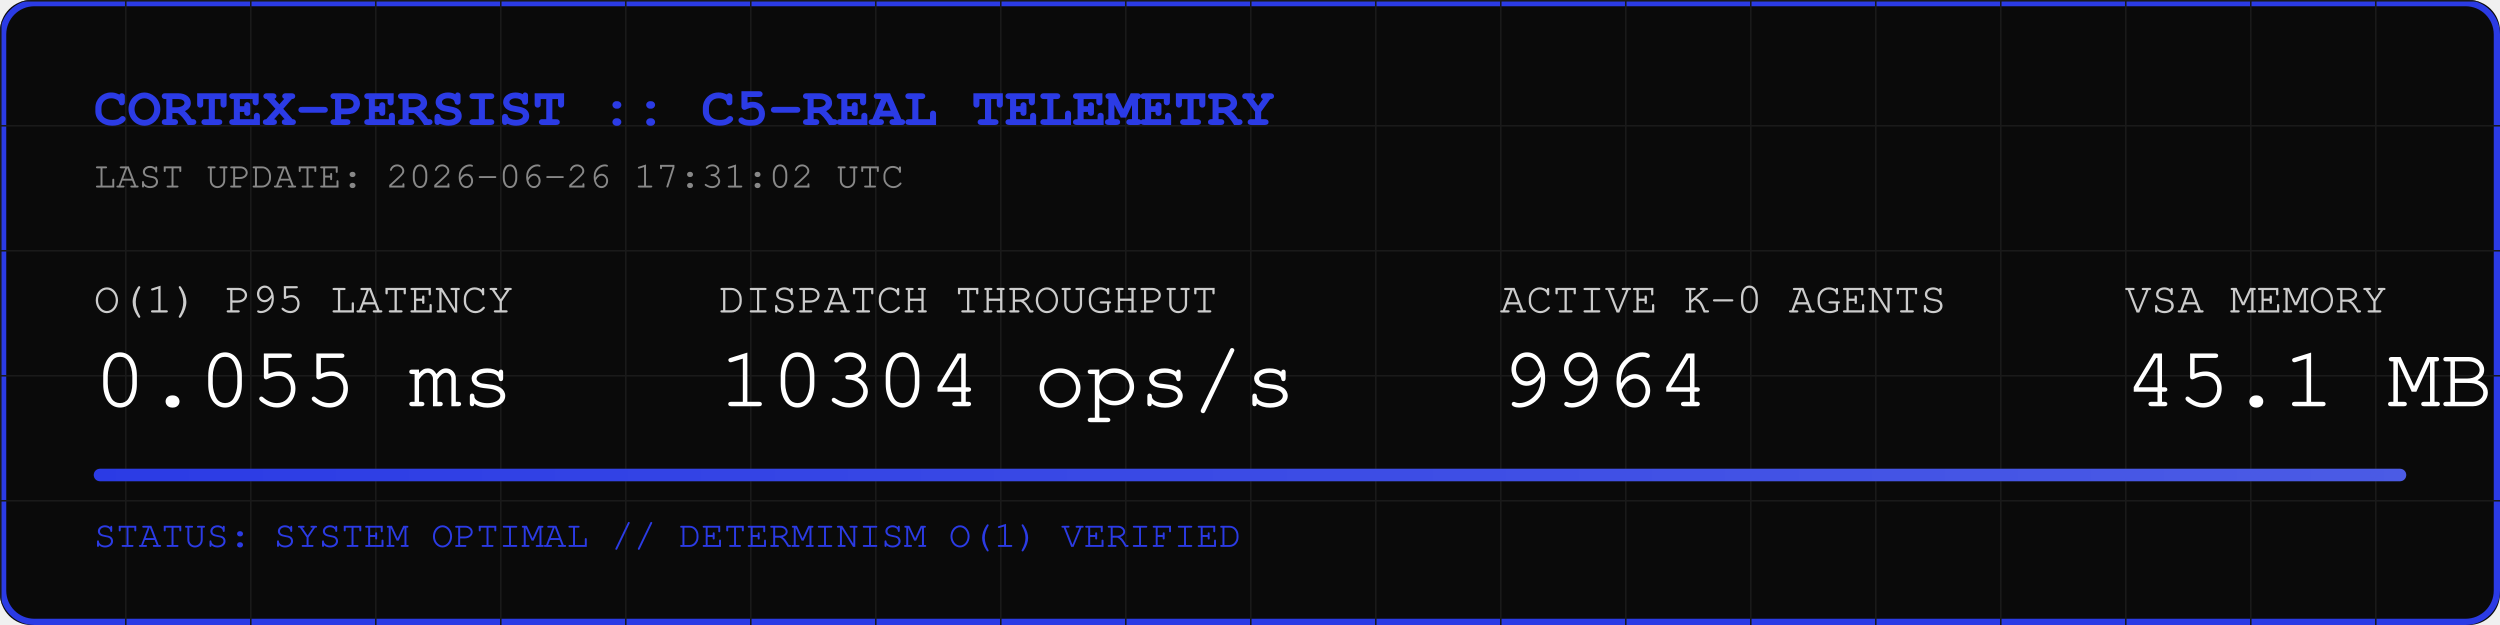
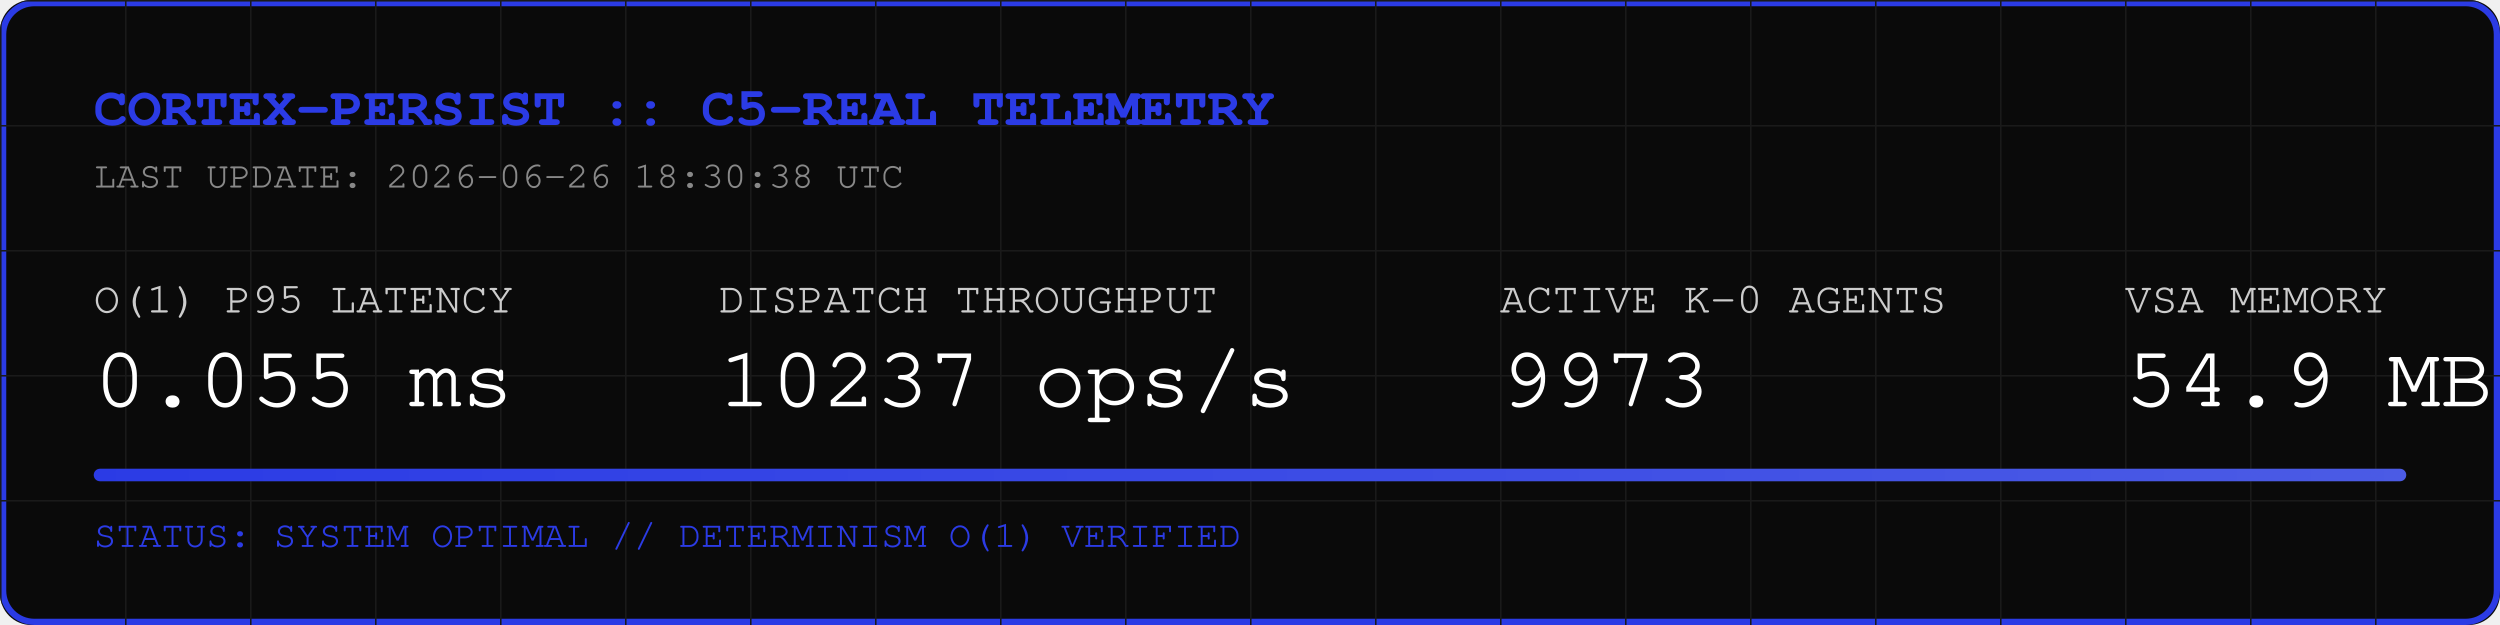
<svg xmlns="http://www.w3.org/2000/svg" width="800" height="200" viewBox="0 0 800 200">
  <rect width="800" height="200" fill="#0A0A0A" rx="10" />
  <rect width="798" height="198" x="1" y="1" fill="none" stroke="#2B3BE5" stroke-width="2" rx="10" />
  <defs>
    <pattern id="grid" width="40" height="40" patternUnits="userSpaceOnUse">
      <path d="M 40 0 L 0 0 0 40" fill="none" stroke="#1A1A1A" stroke-width="1" />
    </pattern>
    <linearGradient id="neon" x1="0%" y1="0%" x2="100%" y2="0%">
      <stop offset="0%" stop-color="#2B3BE5" />
      <stop offset="100%" stop-color="#4B5BE5" />
    </linearGradient>
  </defs>
  <rect width="800" height="200" fill="url(#grid)" rx="10" />
  <text x="30" y="40" font-family="Courier, monospace" font-size="18" fill="#2B3BE5" font-weight="bold">CORTEX-PERSIST :: C5-REAL TELEMETRY</text>
-   <text x="30" y="60" font-family="Courier, monospace" font-size="12" fill="#888888">LAST UPDATE: 2026-06-26 17:31:02 UTC</text>
+   <text x="30" y="60" font-family="Courier, monospace" font-size="12" fill="#888888">LAST UPDATE: 2026-06-26 18:30:38 UTC</text>
  <g transform="translate(30, 100)">
    <text x="0" y="0" font-family="Courier, monospace" font-size="14" fill="#CCCCCC">O(1) P95 LATENCY</text>
    <text x="0" y="30" font-family="Courier, monospace" font-size="28" fill="#FFFFFF">0.055 ms</text>
    <text x="200" y="0" font-family="Courier, monospace" font-size="14" fill="#CCCCCC">DISPATCH THROUGHPUT</text>
-     <text x="200" y="30" font-family="Courier, monospace" font-size="28" fill="#FFFFFF">10304 ops/s</text>
+     <text x="200" y="30" font-family="Courier, monospace" font-size="28" fill="#FFFFFF">10237 ops/s</text>
    <text x="450" y="0" font-family="Courier, monospace" font-size="14" fill="#CCCCCC">ACTIVE K-0 AGENTS</text>
-     <text x="450" y="30" font-family="Courier, monospace" font-size="28" fill="#FFFFFF">9964</text>
+     <text x="450" y="30" font-family="Courier, monospace" font-size="28" fill="#FFFFFF">9973</text>
    <text x="650" y="0" font-family="Courier, monospace" font-size="14" fill="#CCCCCC">VSA MEMORY</text>
-     <text x="650" y="30" font-family="Courier, monospace" font-size="28" fill="#FFFFFF">45.1 MB</text>
+     <text x="650" y="30" font-family="Courier, monospace" font-size="28" fill="#FFFFFF">54.9 MB</text>
  </g>
  <rect x="30" y="150" width="740" height="4" fill="#1A1A1A" rx="2" />
  <rect x="30" y="150" width="740" height="4" fill="url(#neon)" rx="2" />
  <text x="30" y="175" font-family="Courier, monospace" font-size="12" fill="#2B3BE5">STATUS: SYSTEM OPTIMAL // DETERMINISM O(1) VERIFIED</text>
</svg>
